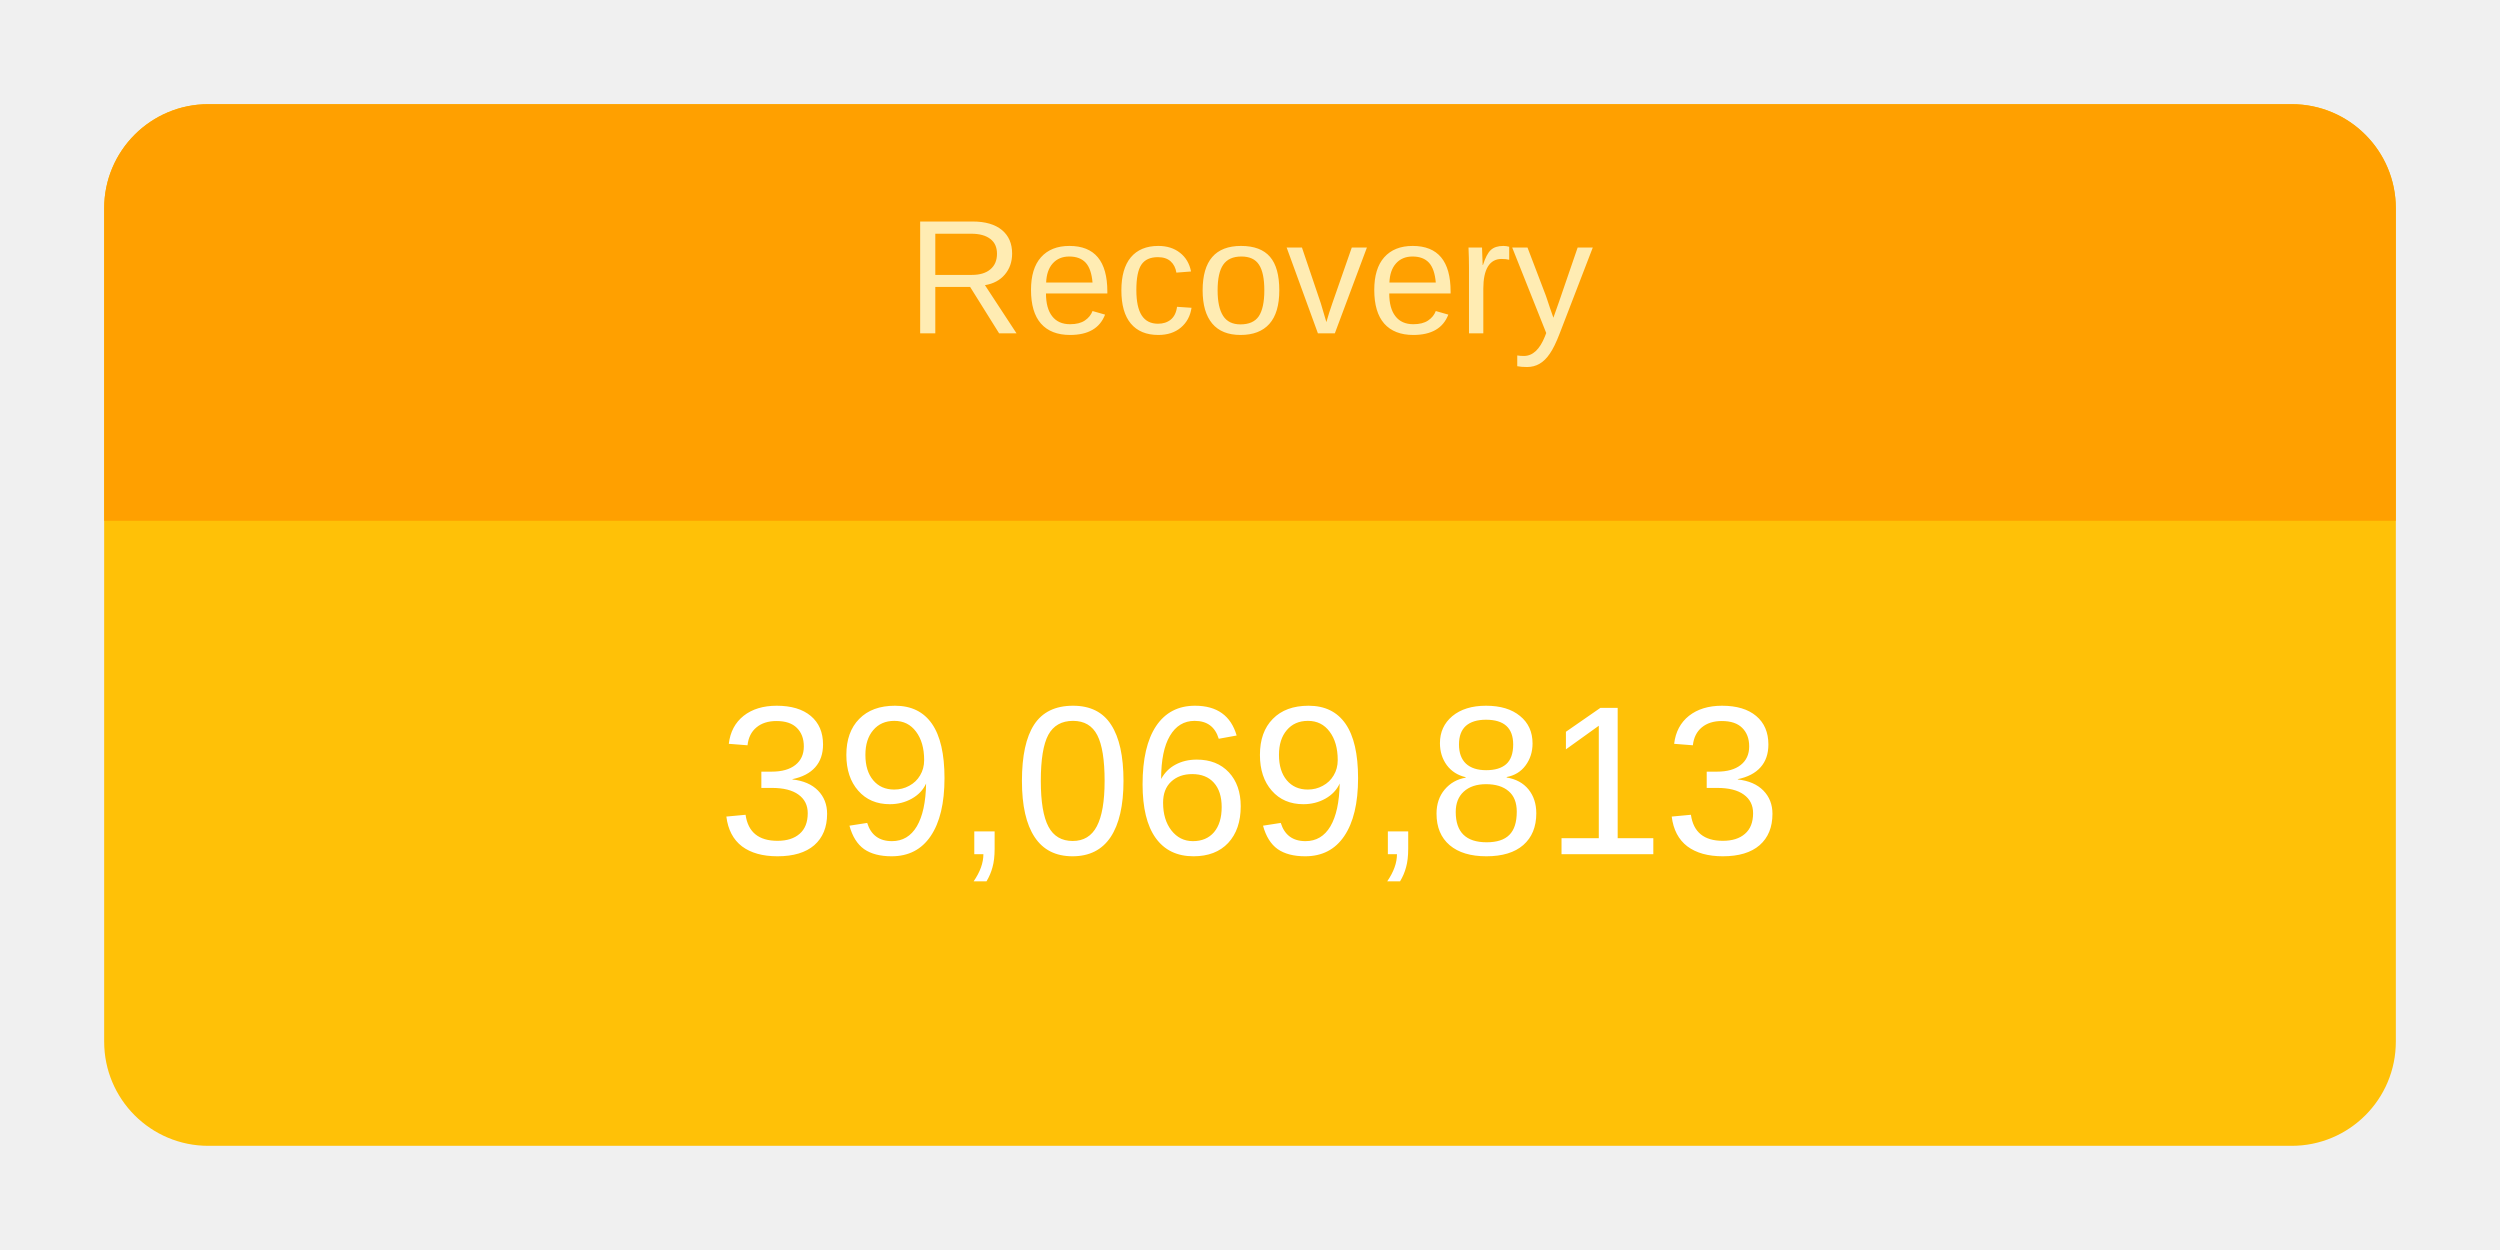
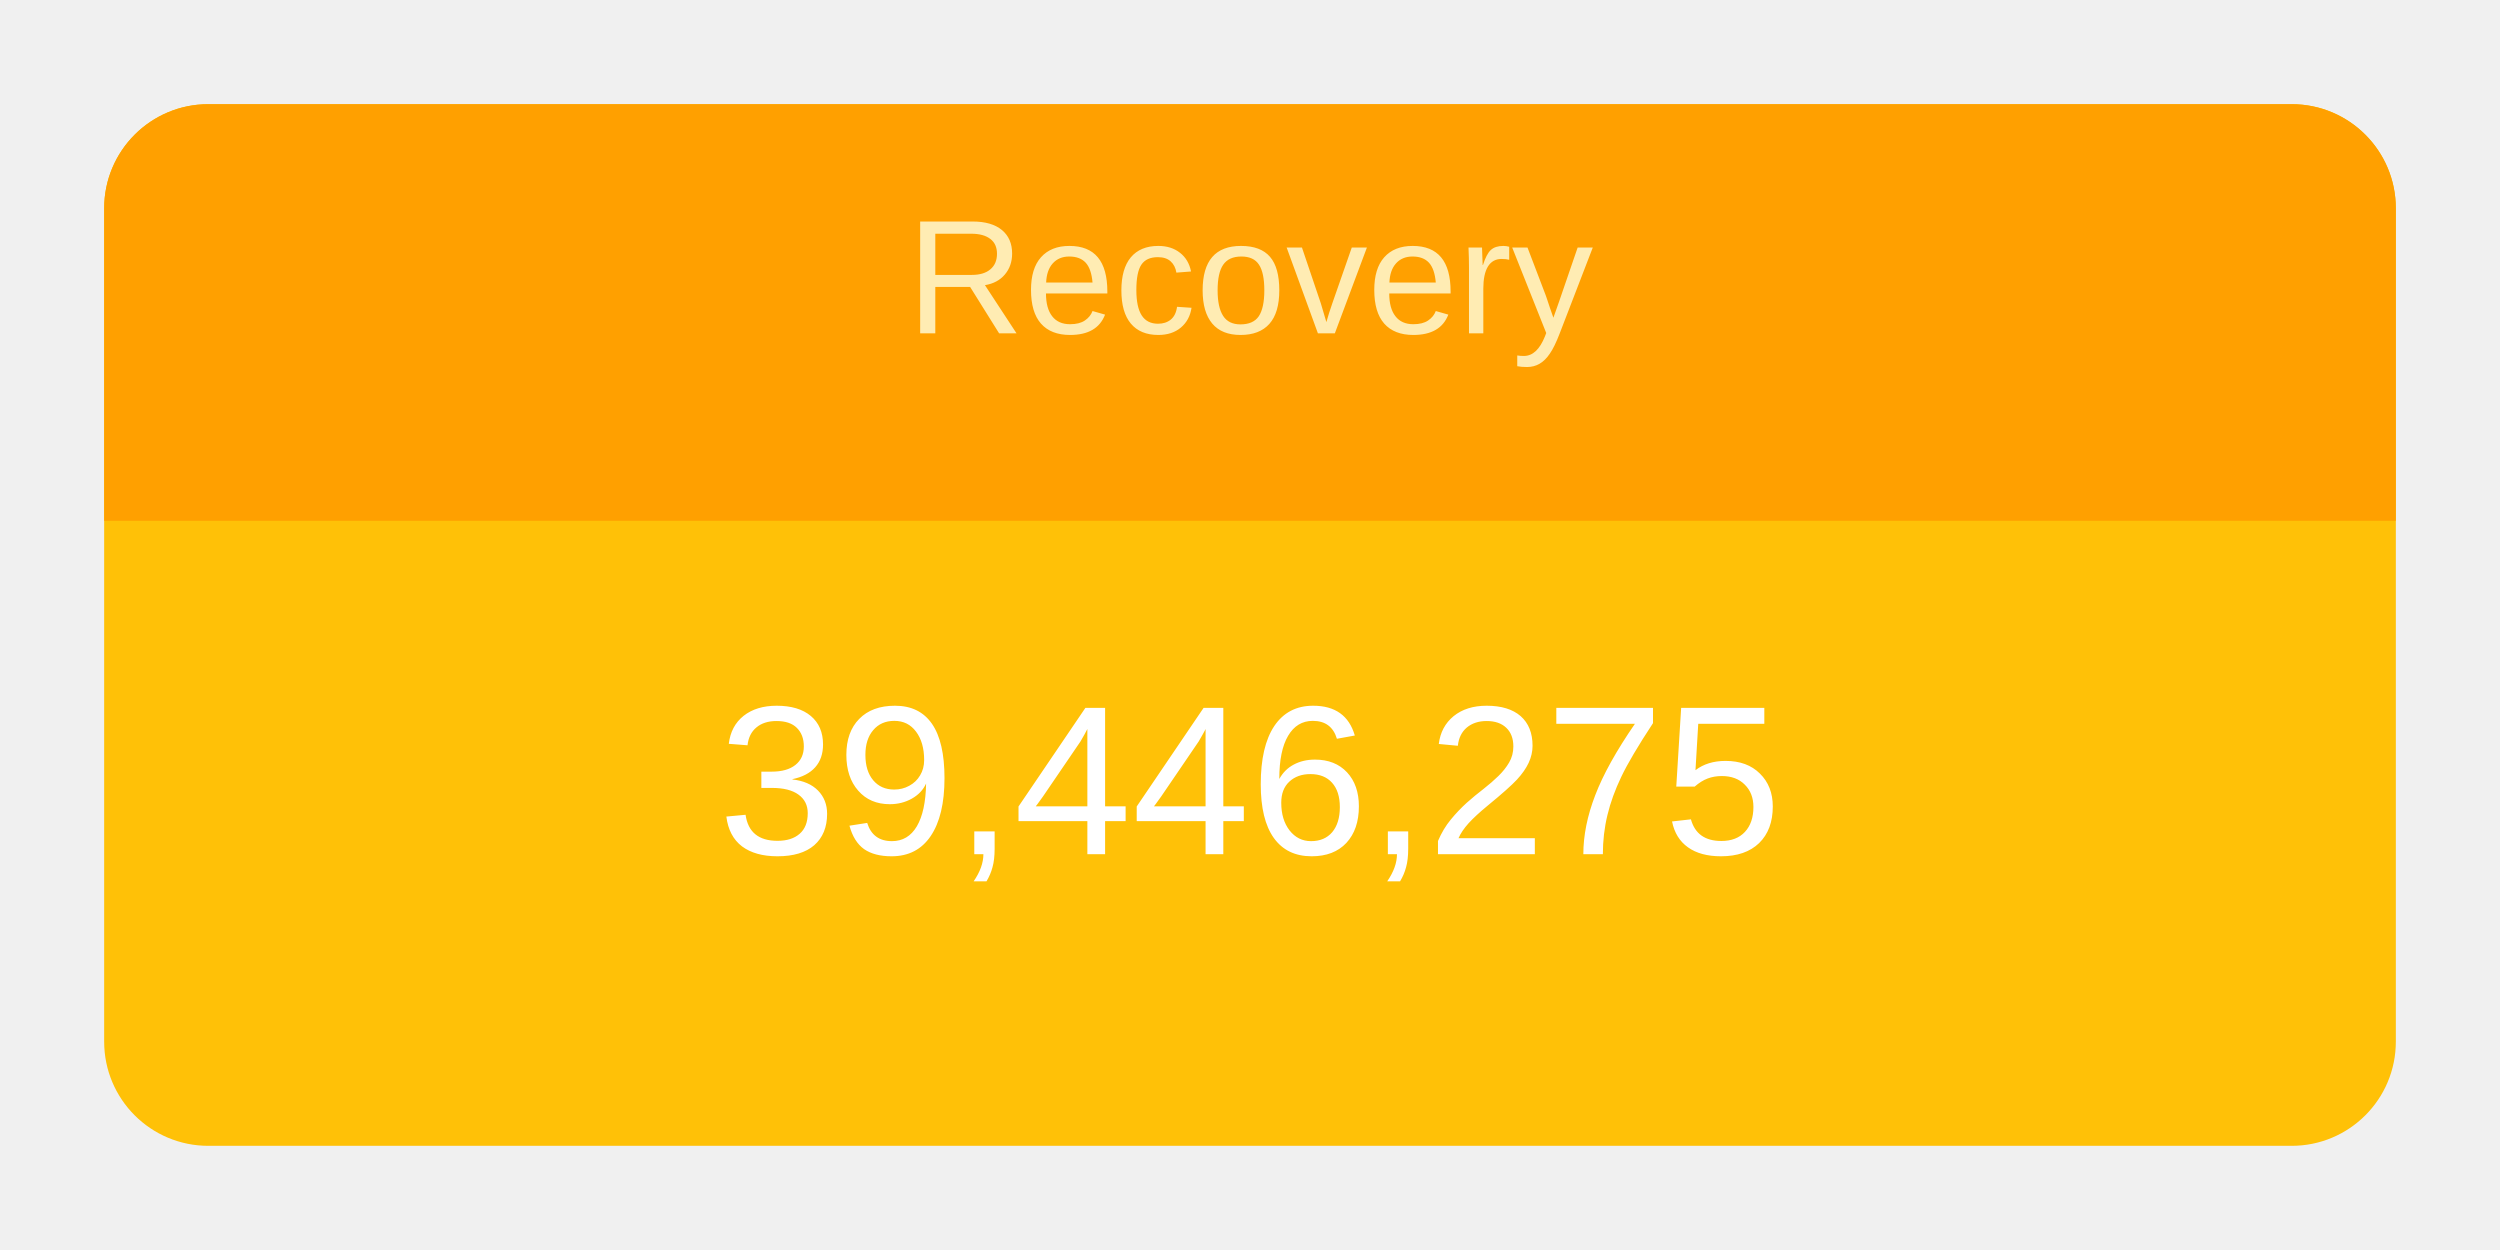
<svg xmlns="http://www.w3.org/2000/svg" height="120" viewBox="" width="240">
  <g transform="translate(10,10)">
    <rect rx="10" ry="10" width="220" height="100" style="fill: #ffc107; stroke-width: 5;" />
    <svg width="220" height="100">
      <text x="50%" y="72%" alignment-baseline="middle" text-anchor="middle" fill="white" font-size="1.7em" font-family="Arial, Helvetica, sans-serif">
-         39,069,813
+         39,446,275
      </text>
    </svg>
    <path fill="#FFA000" d=" M 210 0              a 10 10 0 0 1 10 10              v 30             h-220             v-30             a 10 10 0 0 1 10 -10" />
    <svg width="220" height="40">
      <text x="50%" y="55%" alignment-baseline="middle" text-anchor="middle" fill="#FFECB3" font-size="1.3em" font-family="Arial, Helvetica, sans-serif">
        Recovery
      </text>
    </svg>
  </g>
</svg>
